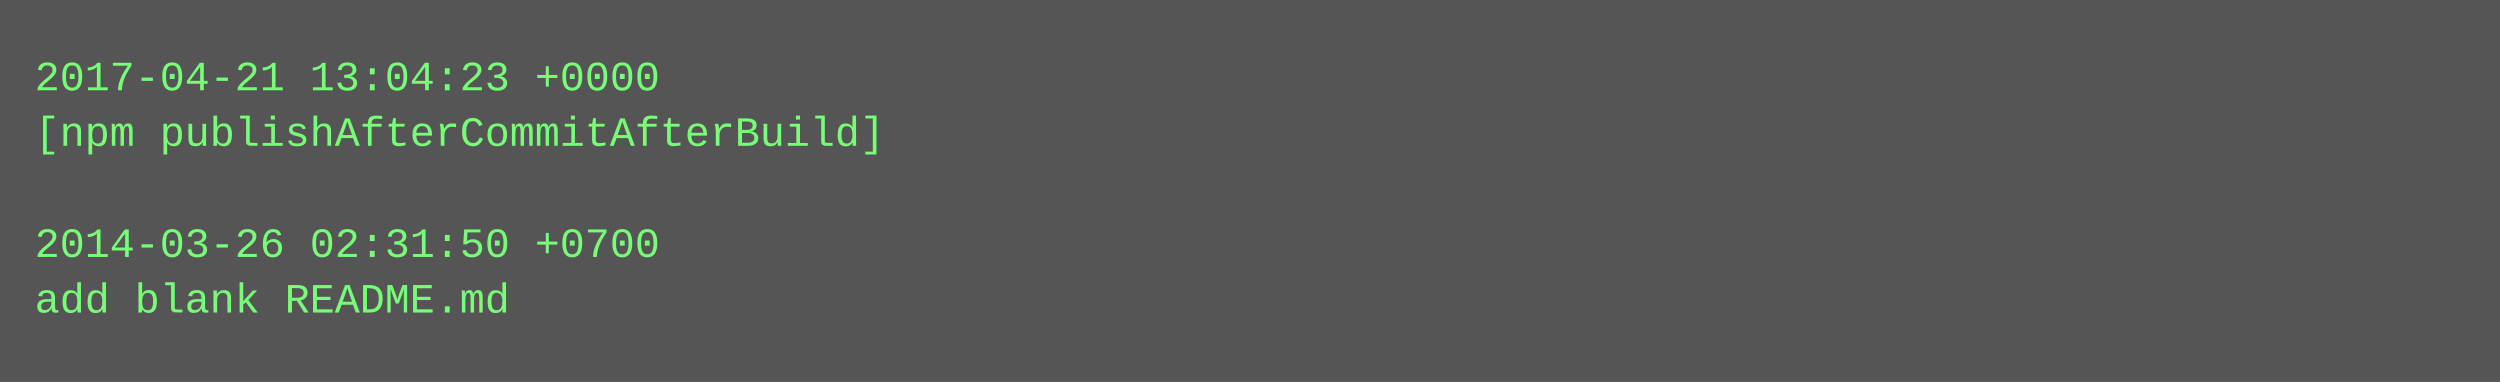
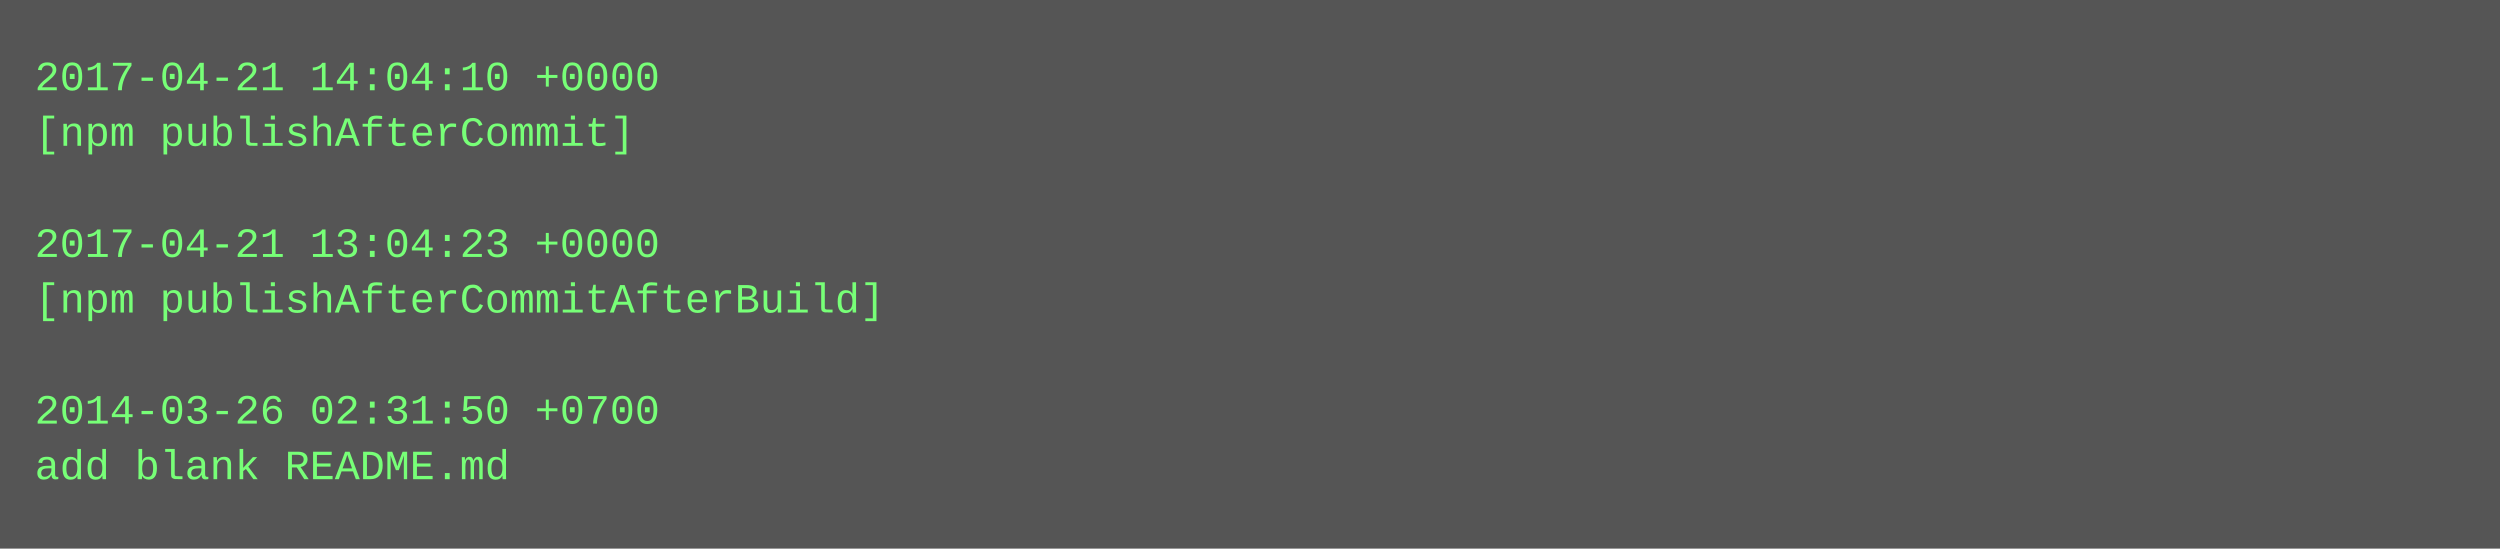
- <svg xmlns="http://www.w3.org/2000/svg" height="110" width="720">
-   <rect height="110" fill="#555" width="720" />
+ <svg xmlns="http://www.w3.org/2000/svg" height="158" width="720">
+   <rect height="158" fill="#555" width="720" />
  <text fill="#7f7" font-family="Courier New" font-size="12" xml:space="preserve">
-     <tspan x="10" y="26">2017-04-21 13:04:23 +0000</tspan>
-     <tspan x="10" y="42">[npm publishAfterCommitAfterBuild]</tspan>
+     <tspan x="10" y="26">2017-04-21 14:04:10 +0000</tspan>
+     <tspan x="10" y="42">[npm publishAfterCommit]</tspan>
    <tspan x="10" y="58" />
-     <tspan x="10" y="74">2014-03-26 02:31:50 +0700</tspan>
-     <tspan x="10" y="90">add blank README.md</tspan>
+     <tspan x="10" y="74">2017-04-21 13:04:23 +0000</tspan>
+     <tspan x="10" y="90">[npm publishAfterCommitAfterBuild]</tspan>
+     <tspan x="10" y="106" />
+     <tspan x="10" y="122">2014-03-26 02:31:50 +0700</tspan>
+     <tspan x="10" y="138">add blank README.md</tspan>
  </text>
</svg>
